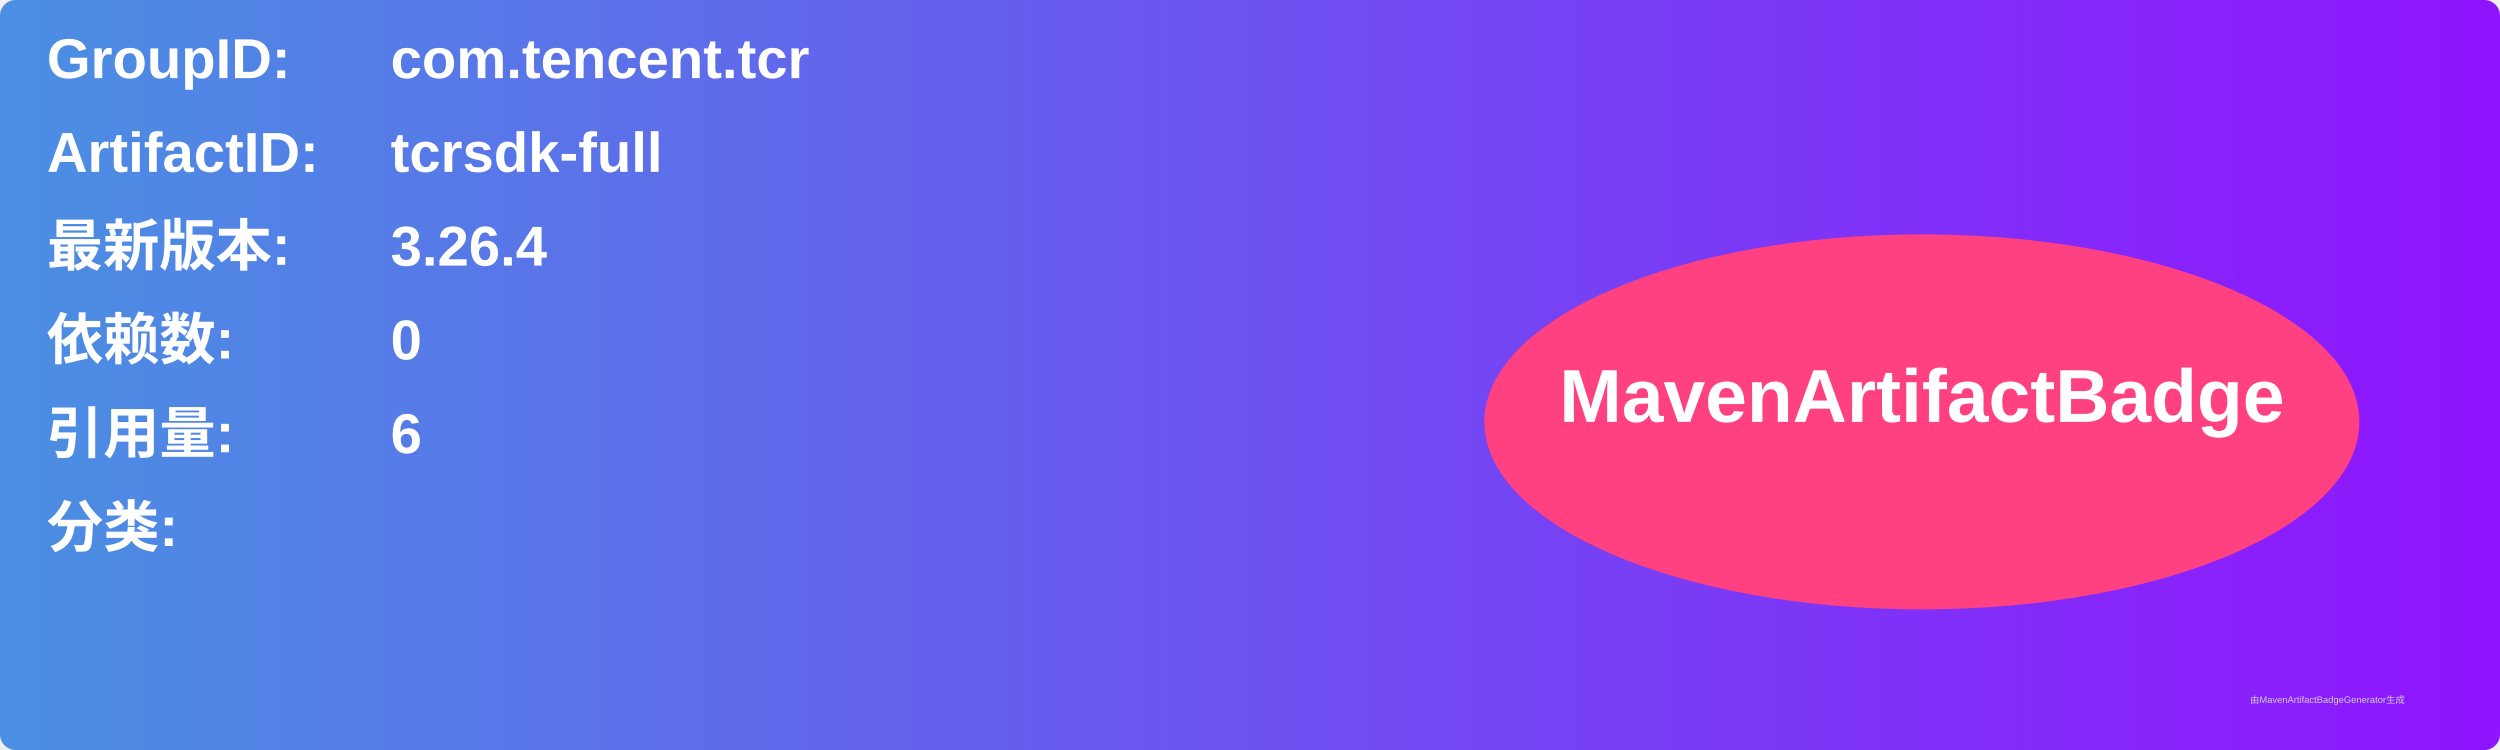
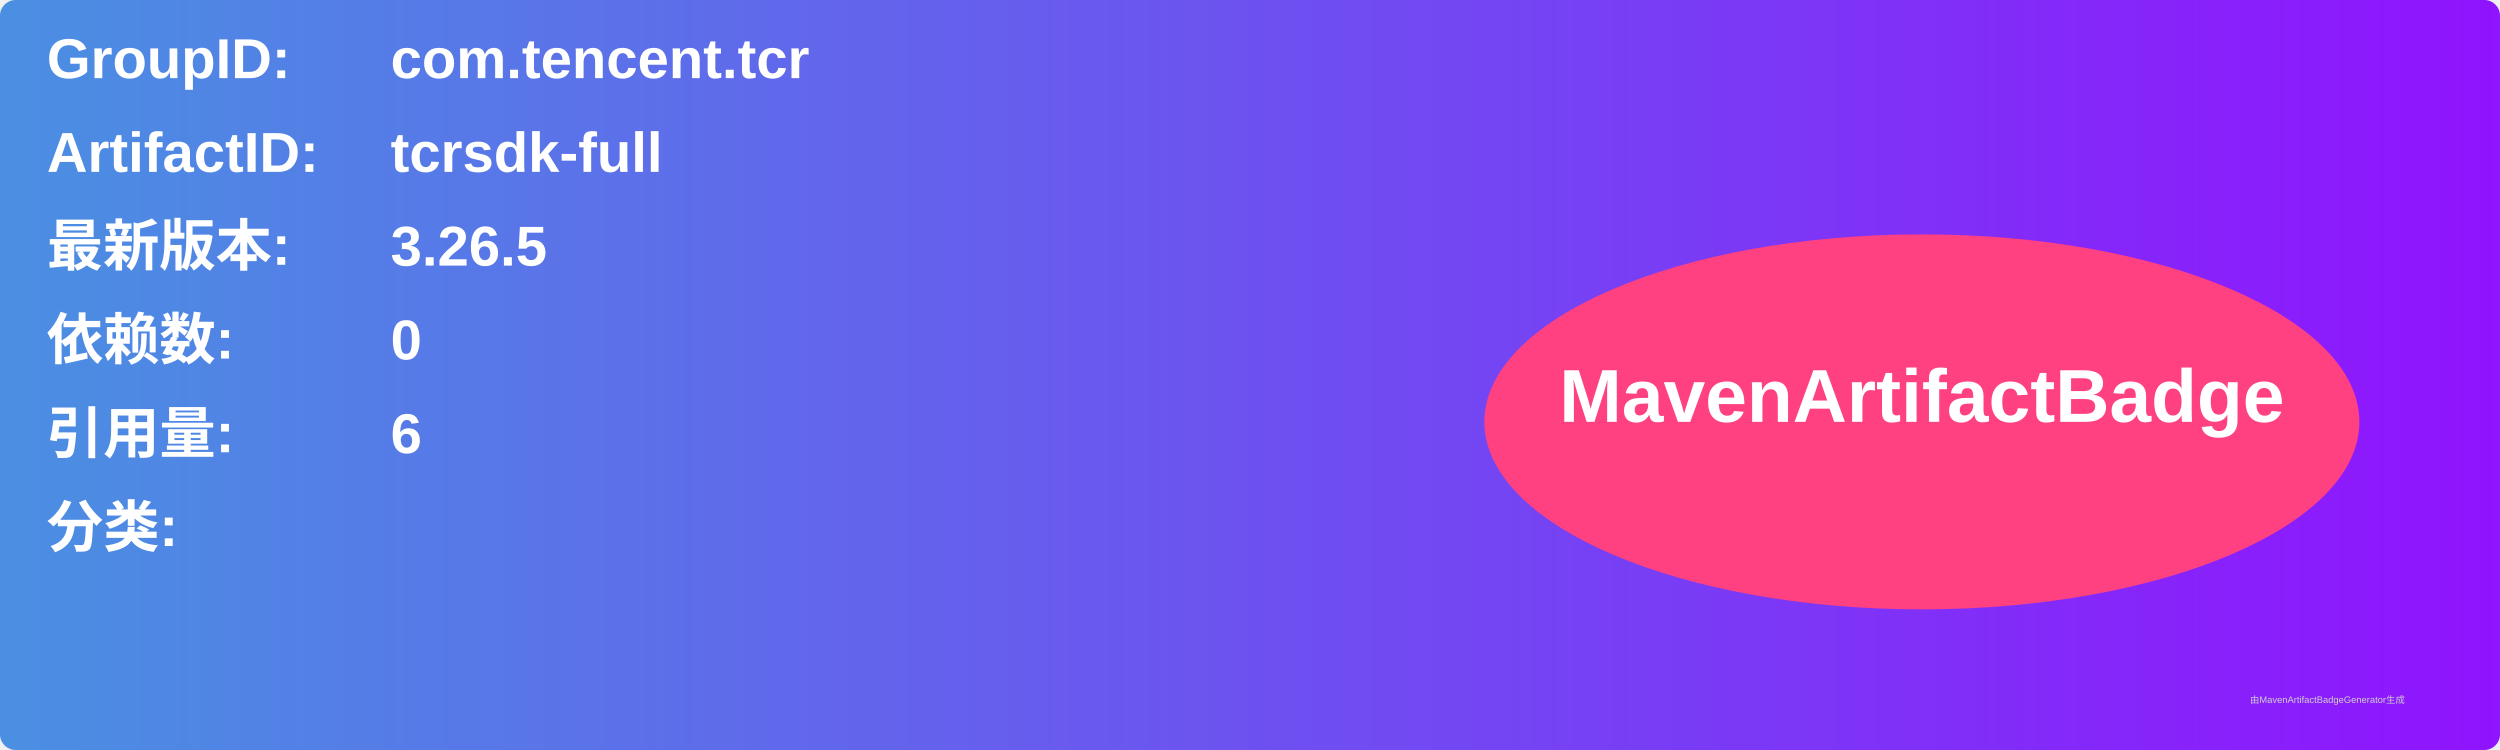
<svg xmlns="http://www.w3.org/2000/svg" width="800" height="240" viewBox="0 0 800 240">
  <linearGradient id="grad" x1="0%" y1="0%" x2="100%" y2="0%">
    <stop offset="0%" stop-color="#4a90e2" />
    <stop offset="100%" stop-color="#9013fe" />
  </linearGradient>
  <rect width="100%" height="100%" rx="5" ry="5" fill="url(#grad)" />
  <g transform="translate(15, 15)">
    <text x="0" y="10" font-family="Arial" font-size="18" fill="white" font-weight="bold" width="260">GroupID:</text>
    <text x="110" y="10" font-family="Arial" font-size="18" fill="white" font-weight="bold" width="460">com.tencent.tcr</text>
    <text x="0" y="40" font-family="Arial" font-size="18" fill="white" font-weight="bold" width="260">ArtifactID:</text>
    <text x="110" y="40" font-family="Arial" font-size="18" fill="white" font-weight="bold" width="460">tcrsdk-full</text>
    <text x="0" y="70" font-family="Arial" font-size="18" fill="white" font-weight="bold">最新版本:</text>
    <text x="110" y="70" font-family="Arial" font-size="18" fill="white" font-weight="bold">
-       <tspan font-weight="bold">3.26.4</tspan>
+       <tspan font-weight="bold">3.26.5</tspan>
    </text>
    <text x="0" y="100" font-family="Arial" font-size="18" fill="white" font-weight="bold">依赖数: </text>
    <text x="110" y="100" font-family="Arial" font-size="18" fill="white">
      <tspan font-weight="bold">0</tspan>
    </text>
    <text x="0" y="130" font-family="Arial" font-size="18" fill="white" font-weight="bold">引用量: </text>
    <text x="110" y="130" font-family="Arial" font-size="18" fill="white">
      <tspan font-weight="bold">6</tspan>
    </text>
    <text x="0" y="160" font-family="Arial" font-size="18" fill="white" font-weight="bold">分类:</text>
    <text x="10" y="190" font-family="Arial" font-size="10" fill="white">
      <tspan font-weight="bold" />
    </text>
    <ellipse cx="600" cy="120" rx="140" ry="60" fill="#ff4081" />
    <text x="600" y="120" text-anchor="middle" font-family="Arial" font-size="24" fill="white" font-weight="bold">MavenArtifactBadge</text>
  </g>
  <text x="720" y="225" font-family="Arial" font-size="3" fill="#d0d0d0">由MavenArtifactBadgeGenerator生成</text>
</svg>
